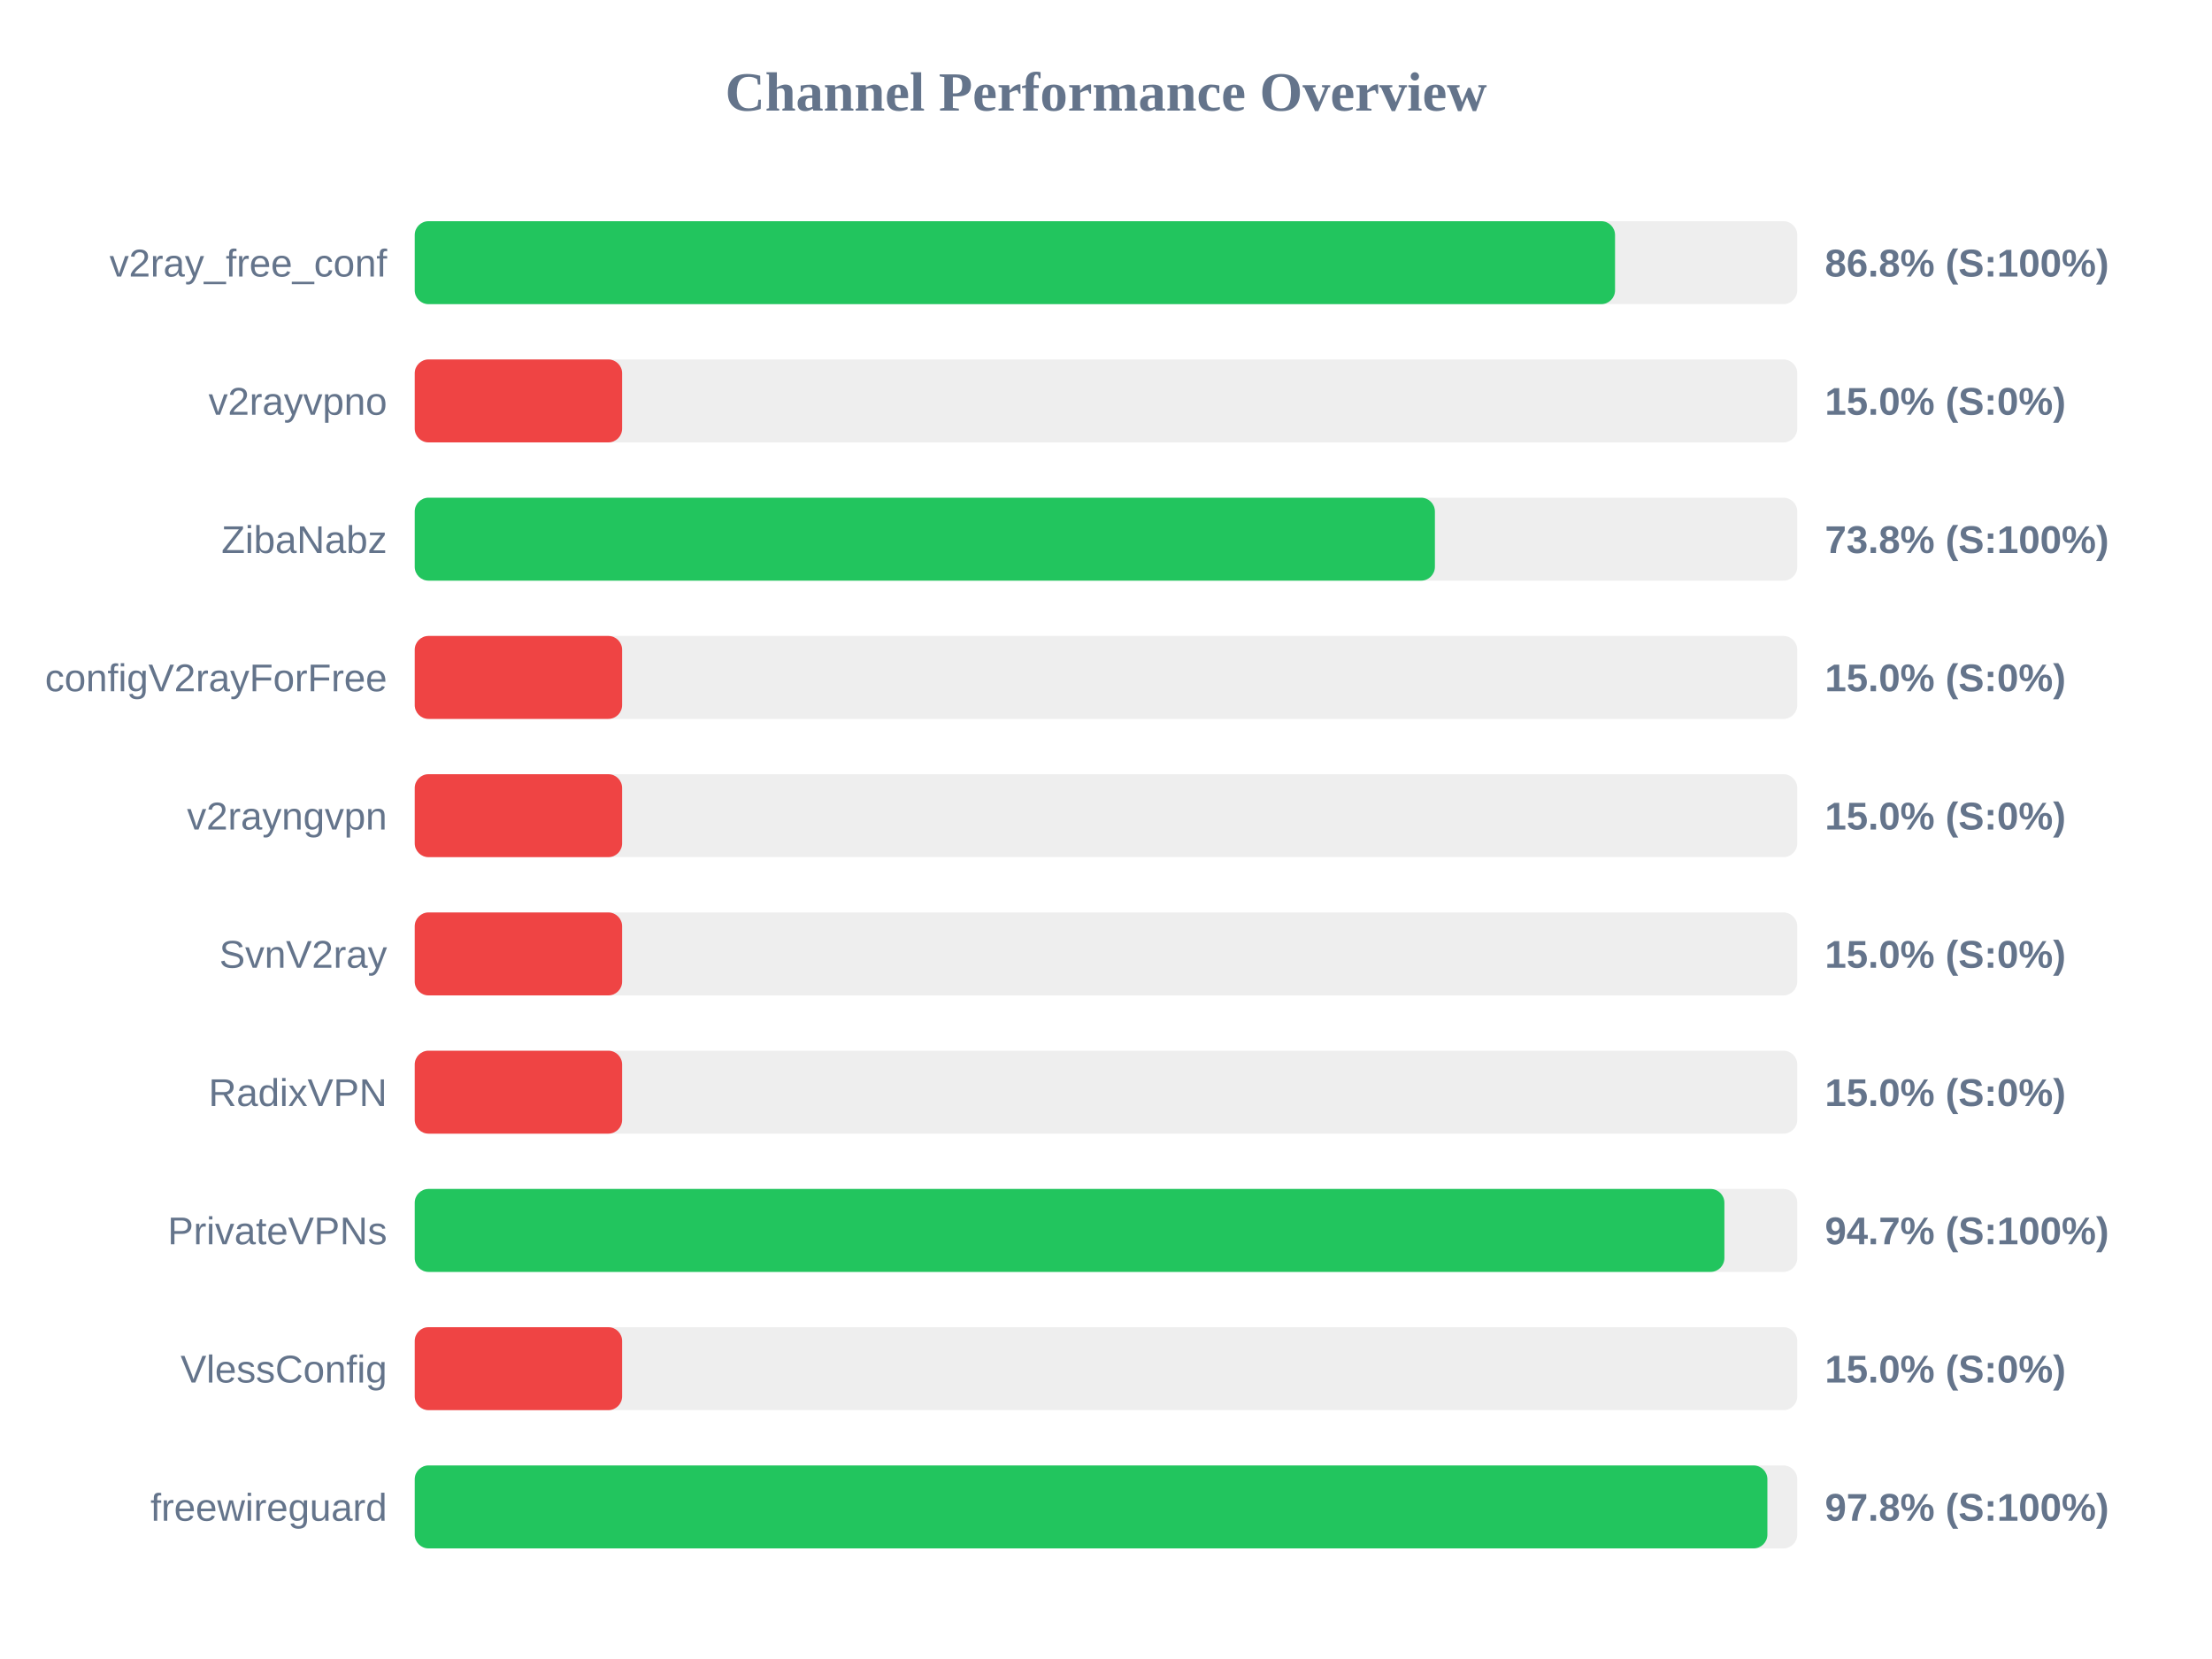
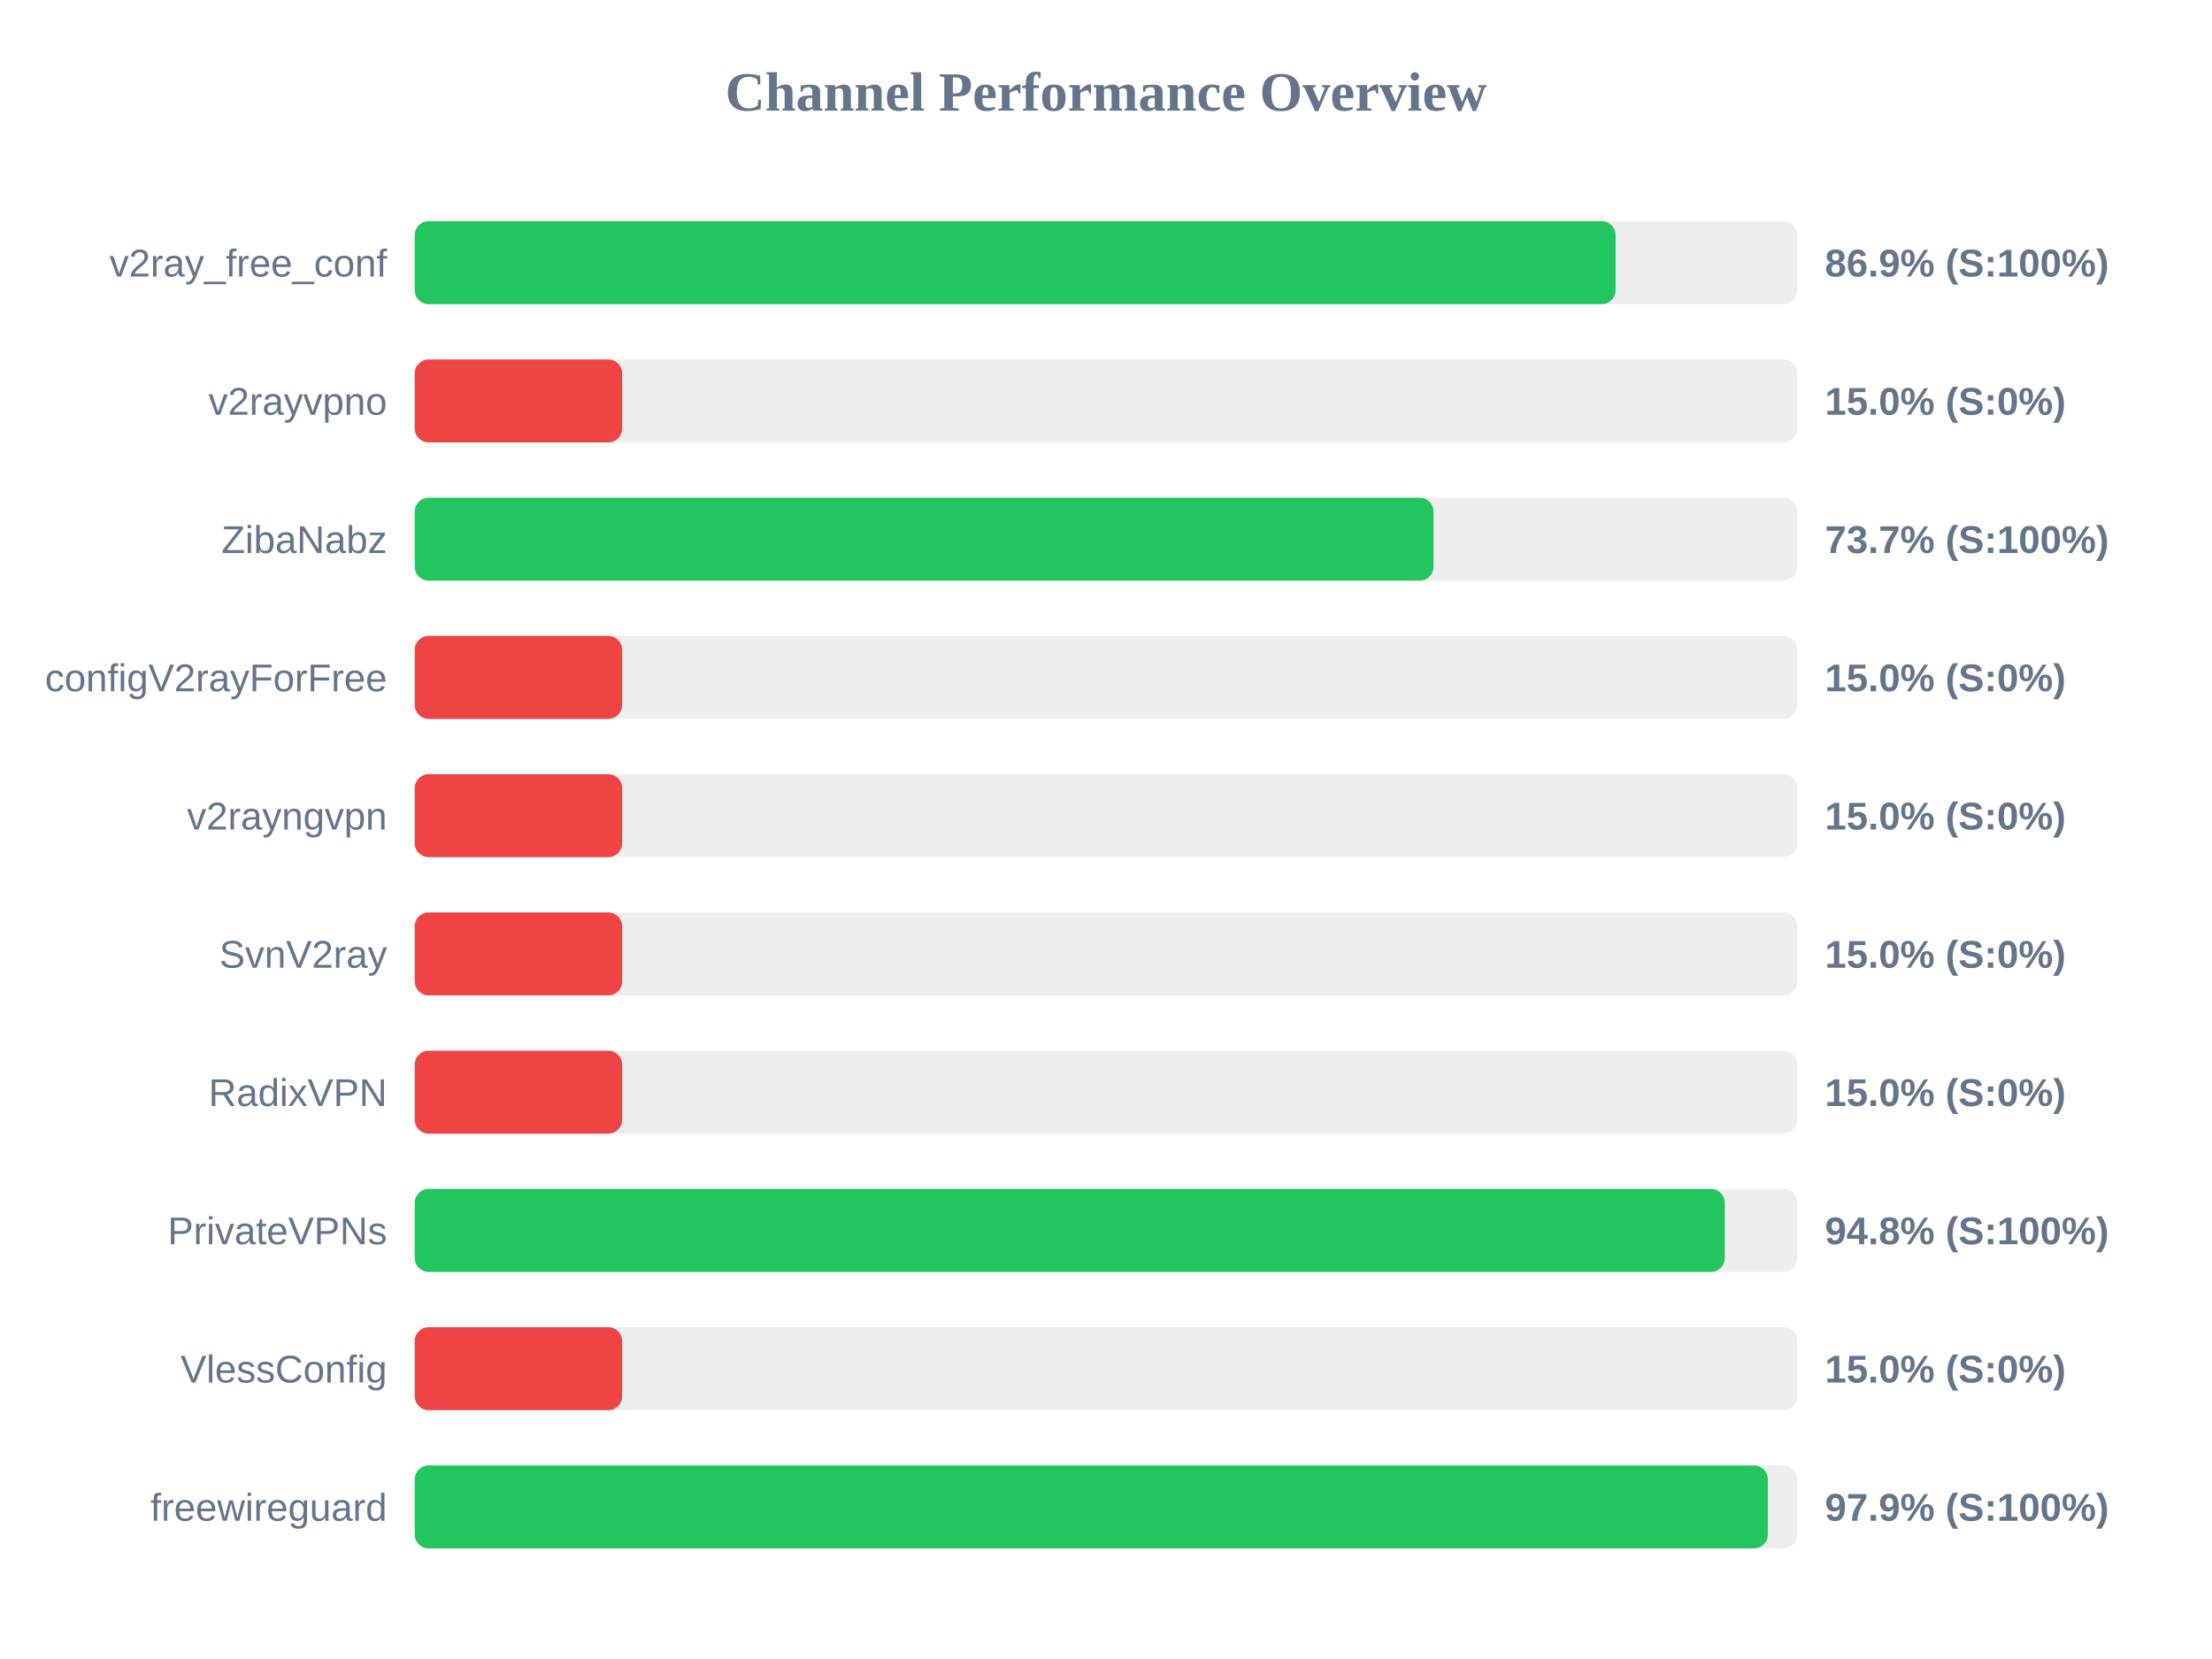
<svg xmlns="http://www.w3.org/2000/svg" width="800" height="600" version="1.1">
  <style>
        .row { font: 14px Arial; fill: #64748b; }
        .score { font: bold 14px Arial; fill: #64748b; }
    </style>
  <text x="400" y="40" text-anchor="middle" font-size="20px" font-weight="bold" fill="#64748b">Channel Performance Overview</text>
  <rect x="150" y="80" width="500" height="30" fill="#eee" rx="5" />
-   <rect x="150" y="80" width="434.1" height="30" fill="#22c55e" rx="5" />
+   <rect x="150" y="80" width="434.3" height="30" fill="#22c55e" rx="5" />
  <text x="140" y="100" text-anchor="end" class="row">v2ray_free_conf</text>
-   <text x="660" y="100" text-anchor="start" class="score">86.8% (S:100%)</text>
+   <text x="660" y="100" text-anchor="start" class="score">86.9% (S:100%)</text>
  <rect x="150" y="130" width="500" height="30" fill="#eee" rx="5" />
  <rect x="150" y="130" width="75.0" height="30" fill="#ef4444" rx="5" />
  <text x="140" y="150" text-anchor="end" class="row">v2rayvpno</text>
  <text x="660" y="150" text-anchor="start" class="score">15.0% (S:0%)</text>
  <rect x="150" y="180" width="500" height="30" fill="#eee" rx="5" />
-   <rect x="150" y="180" width="368.95" height="30" fill="#22c55e" rx="5" />
+   <rect x="150" y="180" width="368.45" height="30" fill="#22c55e" rx="5" />
  <text x="140" y="200" text-anchor="end" class="row">ZibaNabz</text>
-   <text x="660" y="200" text-anchor="start" class="score">73.8% (S:100%)</text>
+   <text x="660" y="200" text-anchor="start" class="score">73.7% (S:100%)</text>
  <rect x="150" y="230" width="500" height="30" fill="#eee" rx="5" />
  <rect x="150" y="230" width="75.0" height="30" fill="#ef4444" rx="5" />
  <text x="140" y="250" text-anchor="end" class="row">configV2rayForFree</text>
  <text x="660" y="250" text-anchor="start" class="score">15.0% (S:0%)</text>
  <rect x="150" y="280" width="500" height="30" fill="#eee" rx="5" />
  <rect x="150" y="280" width="75.0" height="30" fill="#ef4444" rx="5" />
  <text x="140" y="300" text-anchor="end" class="row">v2rayngvpn</text>
  <text x="660" y="300" text-anchor="start" class="score">15.0% (S:0%)</text>
  <rect x="150" y="330" width="500" height="30" fill="#eee" rx="5" />
  <rect x="150" y="330" width="75.0" height="30" fill="#ef4444" rx="5" />
  <text x="140" y="350" text-anchor="end" class="row">SvnV2ray</text>
  <text x="660" y="350" text-anchor="start" class="score">15.0% (S:0%)</text>
  <rect x="150" y="380" width="500" height="30" fill="#eee" rx="5" />
  <rect x="150" y="380" width="75.0" height="30" fill="#ef4444" rx="5" />
  <text x="140" y="400" text-anchor="end" class="row">RadixVPN</text>
  <text x="660" y="400" text-anchor="start" class="score">15.0% (S:0%)</text>
  <rect x="150" y="430" width="500" height="30" fill="#eee" rx="5" />
-   <rect x="150" y="430" width="473.65" height="30" fill="#22c55e" rx="5" />
+   <rect x="150" y="430" width="473.8" height="30" fill="#22c55e" rx="5" />
  <text x="140" y="450" text-anchor="end" class="row">PrivateVPNs</text>
-   <text x="660" y="450" text-anchor="start" class="score">94.7% (S:100%)</text>
+   <text x="660" y="450" text-anchor="start" class="score">94.8% (S:100%)</text>
  <rect x="150" y="480" width="500" height="30" fill="#eee" rx="5" />
  <rect x="150" y="480" width="75.0" height="30" fill="#ef4444" rx="5" />
  <text x="140" y="500" text-anchor="end" class="row">VlessConfig</text>
  <text x="660" y="500" text-anchor="start" class="score">15.0% (S:0%)</text>
  <rect x="150" y="530" width="500" height="30" fill="#eee" rx="5" />
-   <rect x="150" y="530" width="489.2" height="30" fill="#22c55e" rx="5" />
+   <rect x="150" y="530" width="489.35" height="30" fill="#22c55e" rx="5" />
  <text x="140" y="550" text-anchor="end" class="row">freewireguard</text>
-   <text x="660" y="550" text-anchor="start" class="score">97.8% (S:100%)</text>
+   <text x="660" y="550" text-anchor="start" class="score">97.9% (S:100%)</text>
</svg>
